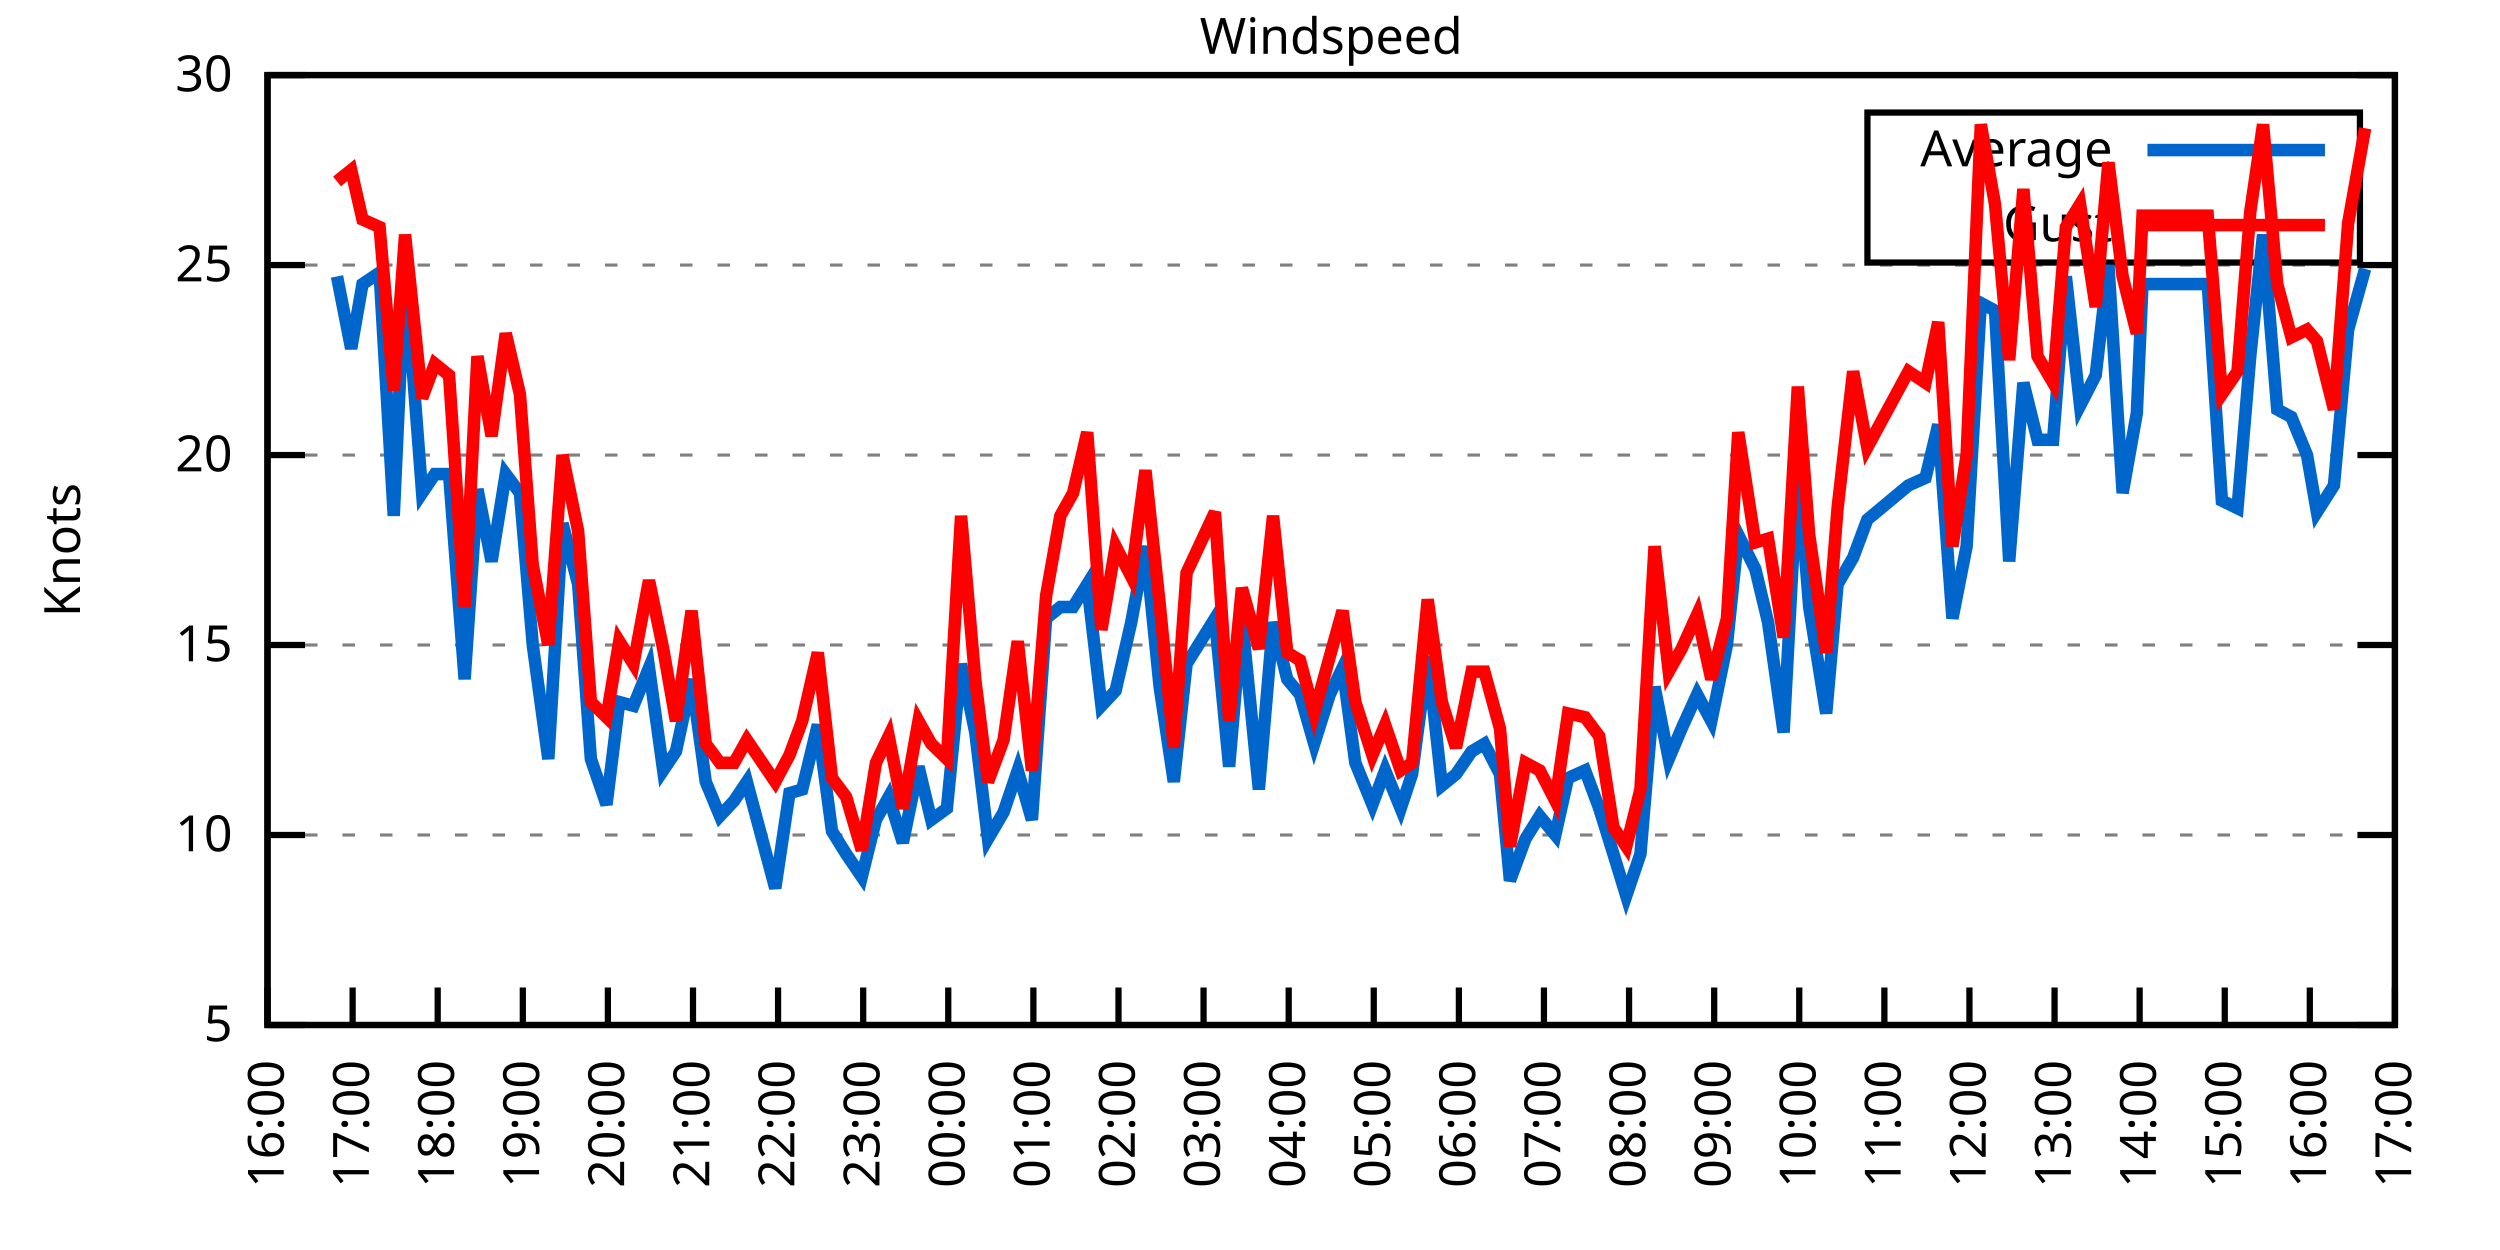
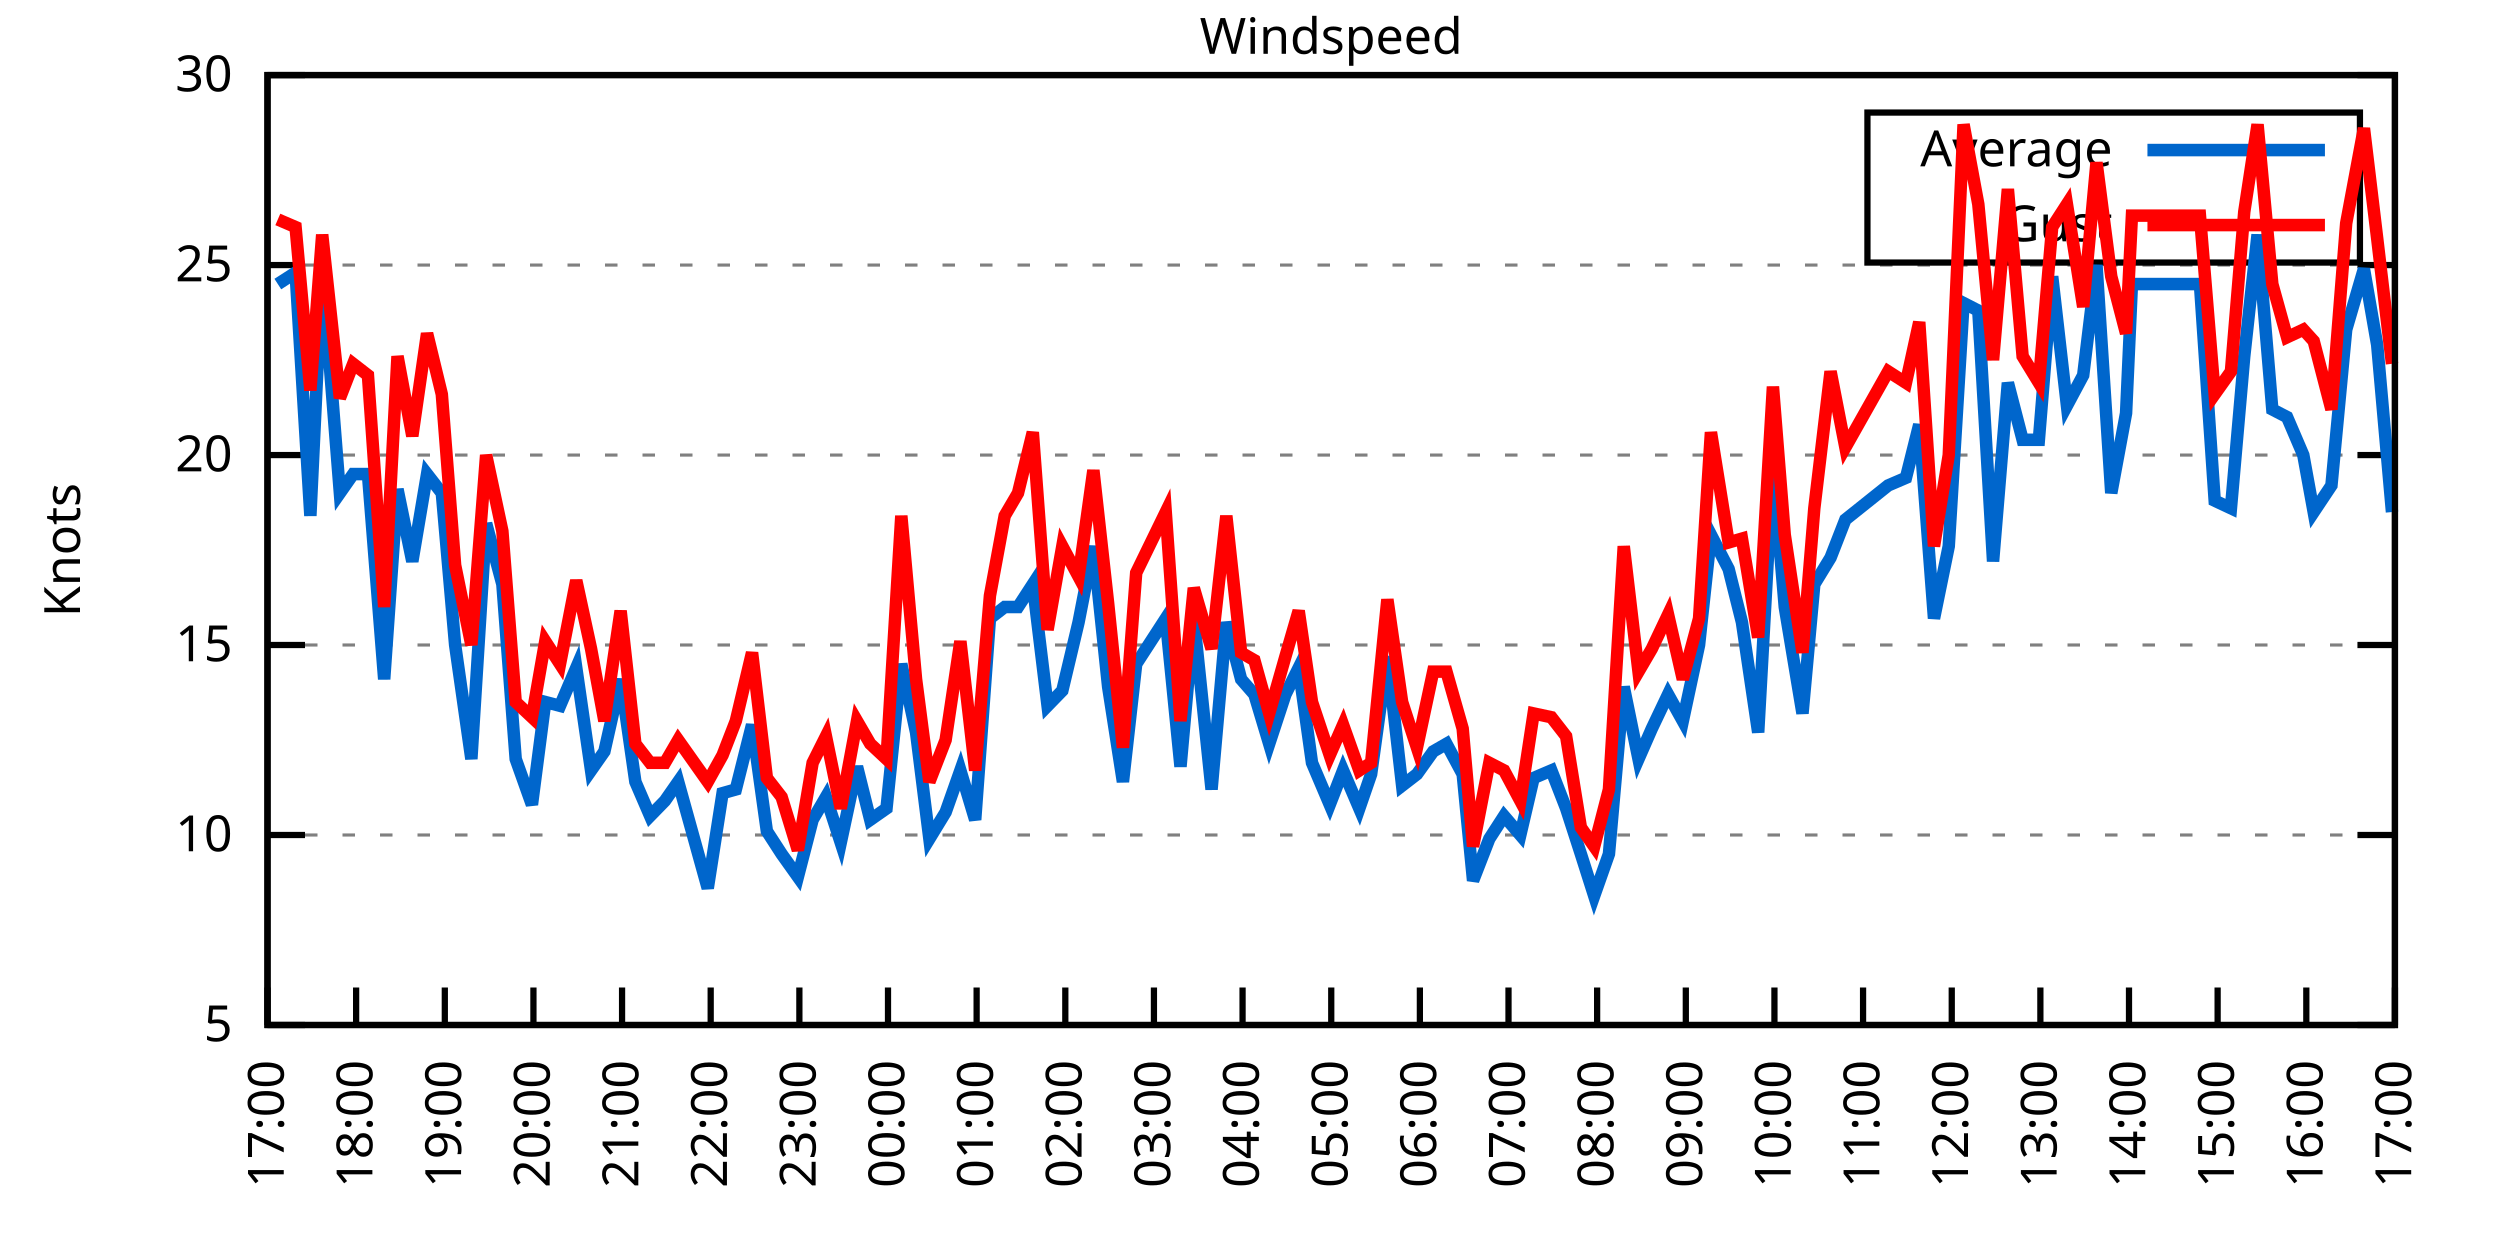
<svg xmlns="http://www.w3.org/2000/svg" xmlns:xlink="http://www.w3.org/1999/xlink" width="400" height="200" viewBox="0 0 400 200">
  <g id="gnuplot_canvas">
    <rect x="0" y="0" width="400" height="200" fill="none" />
    <defs>
      <circle id="gpDot" r="0.5" stroke-width="0.5" stroke="currentColor" />
      <path id="gpPt0" stroke-width="0.333" stroke="currentColor" d="M-1,0 h2 M0,-1 v2" />
      <path id="gpPt1" stroke-width="0.333" stroke="currentColor" d="M-1,-1 L1,1 M1,-1 L-1,1" />
      <path id="gpPt2" stroke-width="0.333" stroke="currentColor" d="M-1,0 L1,0 M0,-1 L0,1 M-1,-1 L1,1 M-1,1 L1,-1" />
      <rect id="gpPt3" stroke-width="0.333" stroke="currentColor" x="-1" y="-1" width="2" height="2" />
      <rect id="gpPt4" stroke-width="0.333" stroke="currentColor" fill="currentColor" x="-1" y="-1" width="2" height="2" />
      <circle id="gpPt5" stroke-width="0.333" stroke="currentColor" cx="0" cy="0" r="1" />
      <use xlink:href="#gpPt5" id="gpPt6" fill="currentColor" stroke="none" />
      <path id="gpPt7" stroke-width="0.333" stroke="currentColor" d="M0,-1.33 L-1.33,0.67 L1.33,0.67 z" />
      <use xlink:href="#gpPt7" id="gpPt8" fill="currentColor" stroke="none" />
      <use xlink:href="#gpPt7" id="gpPt9" stroke="currentColor" transform="rotate(180)" />
      <use xlink:href="#gpPt9" id="gpPt10" fill="currentColor" stroke="none" />
      <use xlink:href="#gpPt3" id="gpPt11" stroke="currentColor" transform="rotate(45)" />
      <use xlink:href="#gpPt11" id="gpPt12" fill="currentColor" stroke="none" />
      <path id="gpPt13" stroke-width="0.333" stroke="currentColor" d="M0,1.330 L1.265,0.411 L0.782,-1.067 L-0.782,-1.076 L-1.265,0.411 z" />
      <use xlink:href="#gpPt13" id="gpPt14" fill="currentColor" stroke="none" />
      <filter id="textbox" filterUnits="objectBoundingBox" x="0" y="0" height="1" width="1">
        <feFlood flood-color="white" flood-opacity="1" result="bgnd" />
        <feComposite in="SourceGraphic" in2="bgnd" operator="atop" />
      </filter>
      <filter id="greybox" filterUnits="objectBoundingBox" x="0" y="0" height="1" width="1">
        <feFlood flood-color="lightgrey" flood-opacity="1" result="grey" />
        <feComposite in="SourceGraphic" in2="grey" operator="atop" />
      </filter>
    </defs>
    <g fill="none" color="white" stroke="currentColor" stroke-width="1.00" stroke-linecap="butt" stroke-linejoin="miter">
</g>
    <g fill="none" color="black" stroke="currentColor" stroke-width="1.00" stroke-linecap="butt" stroke-linejoin="miter">
      <g stroke="none" shape-rendering="crispEdges">
        <polygon fill="rgb(255, 255, 255)" points="42.80,164.00 383.18,164.00 383.18,12.02 42.80,12.02 " />
      </g>
    </g>
    <g fill="none" color="black" stroke="currentColor" stroke-width="1.00" stroke-linecap="butt" stroke-linejoin="miter">
</g>
    <g fill="none" color="black" stroke="black" stroke-width="0.50" stroke-linecap="butt" stroke-linejoin="miter">
</g>
    <g fill="none" color="gray" stroke="currentColor" stroke-width="0.50" stroke-linecap="butt" stroke-linejoin="miter">
      <path stroke="gray" stroke-dasharray="2,4" class="gridline" d="M42.80,164.00 L383.19,164.00  " />
    </g>
    <g fill="none" color="gray" stroke="gray" stroke-width="1.00" stroke-linecap="butt" stroke-linejoin="miter">
</g>
    <g fill="none" color="black" stroke="currentColor" stroke-width="1.00" stroke-linecap="butt" stroke-linejoin="miter">
      <path stroke="black" d="M42.80,164.00 L48.80,164.00 M383.19,164.00 L377.19,164.00  " />
      <g transform="translate(37.20,166.60)" stroke="none" fill="black" font-family="Sans" font-size="8.00" text-anchor="end">
        <text>
          <tspan font-family="Sans"> 5</tspan>
        </text>
      </g>
    </g>
    <g fill="none" color="black" stroke="currentColor" stroke-width="1.00" stroke-linecap="butt" stroke-linejoin="miter">
</g>
    <g fill="none" color="black" stroke="black" stroke-width="0.50" stroke-linecap="butt" stroke-linejoin="miter">
</g>
    <g fill="none" color="gray" stroke="currentColor" stroke-width="0.50" stroke-linecap="butt" stroke-linejoin="miter">
      <path stroke="gray" stroke-dasharray="2,4" class="gridline" d="M42.80,133.60 L383.19,133.60  " />
    </g>
    <g fill="none" color="gray" stroke="gray" stroke-width="1.00" stroke-linecap="butt" stroke-linejoin="miter">
</g>
    <g fill="none" color="black" stroke="currentColor" stroke-width="1.00" stroke-linecap="butt" stroke-linejoin="miter">
      <path stroke="black" d="M42.80,133.60 L48.80,133.60 M383.19,133.60 L377.19,133.60  " />
      <g transform="translate(37.20,136.20)" stroke="none" fill="black" font-family="Sans" font-size="8.00" text-anchor="end">
        <text>
          <tspan font-family="Sans"> 10</tspan>
        </text>
      </g>
    </g>
    <g fill="none" color="black" stroke="currentColor" stroke-width="1.00" stroke-linecap="butt" stroke-linejoin="miter">
</g>
    <g fill="none" color="black" stroke="black" stroke-width="0.50" stroke-linecap="butt" stroke-linejoin="miter">
</g>
    <g fill="none" color="gray" stroke="currentColor" stroke-width="0.50" stroke-linecap="butt" stroke-linejoin="miter">
      <path stroke="gray" stroke-dasharray="2,4" class="gridline" d="M42.80,103.20 L383.19,103.20  " />
    </g>
    <g fill="none" color="gray" stroke="gray" stroke-width="1.00" stroke-linecap="butt" stroke-linejoin="miter">
</g>
    <g fill="none" color="black" stroke="currentColor" stroke-width="1.00" stroke-linecap="butt" stroke-linejoin="miter">
      <path stroke="black" d="M42.80,103.20 L48.80,103.20 M383.19,103.20 L377.19,103.20  " />
      <g transform="translate(37.20,105.80)" stroke="none" fill="black" font-family="Sans" font-size="8.00" text-anchor="end">
        <text>
          <tspan font-family="Sans"> 15</tspan>
        </text>
      </g>
    </g>
    <g fill="none" color="black" stroke="currentColor" stroke-width="1.00" stroke-linecap="butt" stroke-linejoin="miter">
</g>
    <g fill="none" color="black" stroke="black" stroke-width="0.50" stroke-linecap="butt" stroke-linejoin="miter">
</g>
    <g fill="none" color="gray" stroke="currentColor" stroke-width="0.50" stroke-linecap="butt" stroke-linejoin="miter">
      <path stroke="gray" stroke-dasharray="2,4" class="gridline" d="M42.80,72.81 L383.19,72.81  " />
    </g>
    <g fill="none" color="gray" stroke="gray" stroke-width="1.00" stroke-linecap="butt" stroke-linejoin="miter">
</g>
    <g fill="none" color="black" stroke="currentColor" stroke-width="1.00" stroke-linecap="butt" stroke-linejoin="miter">
      <path stroke="black" d="M42.80,72.81 L48.80,72.81 M383.19,72.81 L377.19,72.81  " />
      <g transform="translate(37.20,75.41)" stroke="none" fill="black" font-family="Sans" font-size="8.00" text-anchor="end">
        <text>
          <tspan font-family="Sans"> 20</tspan>
        </text>
      </g>
    </g>
    <g fill="none" color="black" stroke="currentColor" stroke-width="1.00" stroke-linecap="butt" stroke-linejoin="miter">
</g>
    <g fill="none" color="black" stroke="black" stroke-width="0.50" stroke-linecap="butt" stroke-linejoin="miter">
</g>
    <g fill="none" color="gray" stroke="currentColor" stroke-width="0.50" stroke-linecap="butt" stroke-linejoin="miter">
      <path stroke="gray" stroke-dasharray="2,4" class="gridline" d="M42.80,42.41 L383.19,42.41  " />
    </g>
    <g fill="none" color="gray" stroke="gray" stroke-width="1.00" stroke-linecap="butt" stroke-linejoin="miter">
</g>
    <g fill="none" color="black" stroke="currentColor" stroke-width="1.00" stroke-linecap="butt" stroke-linejoin="miter">
      <path stroke="black" d="M42.80,42.41 L48.80,42.41 M383.19,42.41 L377.19,42.41  " />
      <g transform="translate(37.20,45.01)" stroke="none" fill="black" font-family="Sans" font-size="8.00" text-anchor="end">
        <text>
          <tspan font-family="Sans"> 25</tspan>
        </text>
      </g>
    </g>
    <g fill="none" color="black" stroke="currentColor" stroke-width="1.00" stroke-linecap="butt" stroke-linejoin="miter">
</g>
    <g fill="none" color="black" stroke="black" stroke-width="0.50" stroke-linecap="butt" stroke-linejoin="miter">
</g>
    <g fill="none" color="gray" stroke="currentColor" stroke-width="0.50" stroke-linecap="butt" stroke-linejoin="miter">
      <path stroke="gray" stroke-dasharray="2,4" class="gridline" d="M42.80,12.01 L383.19,12.01  " />
    </g>
    <g fill="none" color="gray" stroke="gray" stroke-width="1.00" stroke-linecap="butt" stroke-linejoin="miter">
</g>
    <g fill="none" color="black" stroke="currentColor" stroke-width="1.00" stroke-linecap="butt" stroke-linejoin="miter">
      <path stroke="black" d="M42.80,12.01 L48.80,12.01 M383.19,12.01 L377.19,12.01  " />
      <g transform="translate(37.20,14.61)" stroke="none" fill="black" font-family="Sans" font-size="8.00" text-anchor="end">
        <text>
          <tspan font-family="Sans"> 30</tspan>
        </text>
      </g>
    </g>
    <g fill="none" color="black" stroke="currentColor" stroke-width="1.00" stroke-linecap="butt" stroke-linejoin="miter">
      <path stroke="black" d="M42.80,164.00 L42.80,158.00  " />
      <g transform="translate(45.40,169.60) rotate(270.00)" stroke="none" fill="black" font-family="Sans" font-size="8.00" text-anchor="end">
        <text>
-           <tspan font-family="Sans">16:00</tspan>
-         </text>
-       </g>
-     </g>
-     <g fill="none" color="black" stroke="currentColor" stroke-width="1.00" stroke-linecap="butt" stroke-linejoin="miter">
-       <path stroke="black" d="M56.42,164.00 L56.42,158.00  " />
-       <g transform="translate(59.02,169.60) rotate(270.00)" stroke="none" fill="black" font-family="Sans" font-size="8.00" text-anchor="end">
-         <text>
          <tspan font-family="Sans">17:00</tspan>
        </text>
      </g>
    </g>
    <g fill="none" color="black" stroke="currentColor" stroke-width="1.00" stroke-linecap="butt" stroke-linejoin="miter">
-       <path stroke="black" d="M70.03,164.00 L70.03,158.00  " />
-       <g transform="translate(72.63,169.60) rotate(270.00)" stroke="none" fill="black" font-family="Sans" font-size="8.00" text-anchor="end">
+       <path stroke="black" d="M56.98,164.00 L56.98,158.00  " />
+       <g transform="translate(59.58,169.60) rotate(270.00)" stroke="none" fill="black" font-family="Sans" font-size="8.00" text-anchor="end">
        <text>
          <tspan font-family="Sans">18:00</tspan>
        </text>
      </g>
    </g>
    <g fill="none" color="black" stroke="currentColor" stroke-width="1.00" stroke-linecap="butt" stroke-linejoin="miter">
-       <path stroke="black" d="M83.65,164.00 L83.65,158.00  " />
-       <g transform="translate(86.25,169.60) rotate(270.00)" stroke="none" fill="black" font-family="Sans" font-size="8.00" text-anchor="end">
+       <path stroke="black" d="M71.17,164.00 L71.17,158.00  " />
+       <g transform="translate(73.77,169.60) rotate(270.00)" stroke="none" fill="black" font-family="Sans" font-size="8.00" text-anchor="end">
        <text>
          <tspan font-family="Sans">19:00</tspan>
        </text>
      </g>
    </g>
    <g fill="none" color="black" stroke="currentColor" stroke-width="1.00" stroke-linecap="butt" stroke-linejoin="miter">
-       <path stroke="black" d="M97.26,164.00 L97.26,158.00  " />
-       <g transform="translate(99.86,169.60) rotate(270.00)" stroke="none" fill="black" font-family="Sans" font-size="8.00" text-anchor="end">
+       <path stroke="black" d="M85.35,164.00 L85.35,158.00  " />
+       <g transform="translate(87.95,169.60) rotate(270.00)" stroke="none" fill="black" font-family="Sans" font-size="8.00" text-anchor="end">
        <text>
          <tspan font-family="Sans">20:00</tspan>
        </text>
      </g>
    </g>
    <g fill="none" color="black" stroke="currentColor" stroke-width="1.00" stroke-linecap="butt" stroke-linejoin="miter">
-       <path stroke="black" d="M110.88,164.00 L110.88,158.00  " />
-       <g transform="translate(113.48,169.60) rotate(270.00)" stroke="none" fill="black" font-family="Sans" font-size="8.00" text-anchor="end">
+       <path stroke="black" d="M99.53,164.00 L99.53,158.00  " />
+       <g transform="translate(102.13,169.60) rotate(270.00)" stroke="none" fill="black" font-family="Sans" font-size="8.00" text-anchor="end">
        <text>
          <tspan font-family="Sans">21:00</tspan>
        </text>
      </g>
    </g>
    <g fill="none" color="black" stroke="currentColor" stroke-width="1.00" stroke-linecap="butt" stroke-linejoin="miter">
-       <path stroke="black" d="M124.49,164.00 L124.49,158.00  " />
-       <g transform="translate(127.09,169.60) rotate(270.00)" stroke="none" fill="black" font-family="Sans" font-size="8.00" text-anchor="end">
+       <path stroke="black" d="M113.71,164.00 L113.71,158.00  " />
+       <g transform="translate(116.31,169.60) rotate(270.00)" stroke="none" fill="black" font-family="Sans" font-size="8.00" text-anchor="end">
        <text>
          <tspan font-family="Sans">22:00</tspan>
        </text>
      </g>
    </g>
    <g fill="none" color="black" stroke="currentColor" stroke-width="1.00" stroke-linecap="butt" stroke-linejoin="miter">
-       <path stroke="black" d="M138.11,164.00 L138.11,158.00  " />
-       <g transform="translate(140.71,169.60) rotate(270.00)" stroke="none" fill="black" font-family="Sans" font-size="8.00" text-anchor="end">
+       <path stroke="black" d="M127.90,164.00 L127.90,158.00  " />
+       <g transform="translate(130.50,169.60) rotate(270.00)" stroke="none" fill="black" font-family="Sans" font-size="8.00" text-anchor="end">
        <text>
          <tspan font-family="Sans">23:00</tspan>
        </text>
      </g>
    </g>
    <g fill="none" color="black" stroke="currentColor" stroke-width="1.00" stroke-linecap="butt" stroke-linejoin="miter">
-       <path stroke="black" d="M151.72,164.00 L151.72,158.00  " />
-       <g transform="translate(154.32,169.60) rotate(270.00)" stroke="none" fill="black" font-family="Sans" font-size="8.00" text-anchor="end">
+       <path stroke="black" d="M142.08,164.00 L142.08,158.00  " />
+       <g transform="translate(144.68,169.60) rotate(270.00)" stroke="none" fill="black" font-family="Sans" font-size="8.00" text-anchor="end">
        <text>
          <tspan font-family="Sans">00:00</tspan>
        </text>
      </g>
    </g>
    <g fill="none" color="black" stroke="currentColor" stroke-width="1.00" stroke-linecap="butt" stroke-linejoin="miter">
-       <path stroke="black" d="M165.34,164.00 L165.34,158.00  " />
-       <g transform="translate(167.94,169.60) rotate(270.00)" stroke="none" fill="black" font-family="Sans" font-size="8.00" text-anchor="end">
+       <path stroke="black" d="M156.26,164.00 L156.26,158.00  " />
+       <g transform="translate(158.86,169.60) rotate(270.00)" stroke="none" fill="black" font-family="Sans" font-size="8.00" text-anchor="end">
        <text>
          <tspan font-family="Sans">01:00</tspan>
        </text>
      </g>
    </g>
    <g fill="none" color="black" stroke="currentColor" stroke-width="1.00" stroke-linecap="butt" stroke-linejoin="miter">
-       <path stroke="black" d="M178.96,164.00 L178.96,158.00  " />
-       <g transform="translate(181.56,169.60) rotate(270.00)" stroke="none" fill="black" font-family="Sans" font-size="8.00" text-anchor="end">
+       <path stroke="black" d="M170.45,164.00 L170.45,158.00  " />
+       <g transform="translate(173.05,169.60) rotate(270.00)" stroke="none" fill="black" font-family="Sans" font-size="8.00" text-anchor="end">
        <text>
          <tspan font-family="Sans">02:00</tspan>
        </text>
      </g>
    </g>
    <g fill="none" color="black" stroke="currentColor" stroke-width="1.00" stroke-linecap="butt" stroke-linejoin="miter">
-       <path stroke="black" d="M192.57,164.00 L192.57,158.00  " />
-       <g transform="translate(195.17,169.60) rotate(270.00)" stroke="none" fill="black" font-family="Sans" font-size="8.00" text-anchor="end">
+       <path stroke="black" d="M184.63,164.00 L184.63,158.00  " />
+       <g transform="translate(187.23,169.60) rotate(270.00)" stroke="none" fill="black" font-family="Sans" font-size="8.00" text-anchor="end">
        <text>
          <tspan font-family="Sans">03:00</tspan>
        </text>
      </g>
    </g>
    <g fill="none" color="black" stroke="currentColor" stroke-width="1.00" stroke-linecap="butt" stroke-linejoin="miter">
-       <path stroke="black" d="M206.19,164.00 L206.19,158.00  " />
-       <g transform="translate(208.79,169.60) rotate(270.00)" stroke="none" fill="black" font-family="Sans" font-size="8.00" text-anchor="end">
+       <path stroke="black" d="M198.81,164.00 L198.81,158.00  " />
+       <g transform="translate(201.41,169.60) rotate(270.00)" stroke="none" fill="black" font-family="Sans" font-size="8.00" text-anchor="end">
        <text>
          <tspan font-family="Sans">04:00</tspan>
        </text>
      </g>
    </g>
    <g fill="none" color="black" stroke="currentColor" stroke-width="1.00" stroke-linecap="butt" stroke-linejoin="miter">
-       <path stroke="black" d="M219.80,164.00 L219.80,158.00  " />
-       <g transform="translate(222.40,169.60) rotate(270.00)" stroke="none" fill="black" font-family="Sans" font-size="8.00" text-anchor="end">
+       <path stroke="black" d="M213.00,164.00 L213.00,158.00  " />
+       <g transform="translate(215.60,169.60) rotate(270.00)" stroke="none" fill="black" font-family="Sans" font-size="8.00" text-anchor="end">
        <text>
          <tspan font-family="Sans">05:00</tspan>
        </text>
      </g>
    </g>
    <g fill="none" color="black" stroke="currentColor" stroke-width="1.00" stroke-linecap="butt" stroke-linejoin="miter">
-       <path stroke="black" d="M233.42,164.00 L233.42,158.00  " />
-       <g transform="translate(236.02,169.60) rotate(270.00)" stroke="none" fill="black" font-family="Sans" font-size="8.00" text-anchor="end">
+       <path stroke="black" d="M227.18,164.00 L227.18,158.00  " />
+       <g transform="translate(229.78,169.60) rotate(270.00)" stroke="none" fill="black" font-family="Sans" font-size="8.00" text-anchor="end">
        <text>
          <tspan font-family="Sans">06:00</tspan>
        </text>
      </g>
    </g>
    <g fill="none" color="black" stroke="currentColor" stroke-width="1.00" stroke-linecap="butt" stroke-linejoin="miter">
-       <path stroke="black" d="M247.03,164.00 L247.03,158.00  " />
-       <g transform="translate(249.63,169.60) rotate(270.00)" stroke="none" fill="black" font-family="Sans" font-size="8.00" text-anchor="end">
+       <path stroke="black" d="M241.36,164.00 L241.36,158.00  " />
+       <g transform="translate(243.96,169.60) rotate(270.00)" stroke="none" fill="black" font-family="Sans" font-size="8.00" text-anchor="end">
        <text>
          <tspan font-family="Sans">07:00</tspan>
        </text>
      </g>
    </g>
    <g fill="none" color="black" stroke="currentColor" stroke-width="1.00" stroke-linecap="butt" stroke-linejoin="miter">
-       <path stroke="black" d="M260.65,164.00 L260.65,158.00  " />
-       <g transform="translate(263.25,169.60) rotate(270.00)" stroke="none" fill="black" font-family="Sans" font-size="8.00" text-anchor="end">
+       <path stroke="black" d="M255.54,164.00 L255.54,158.00  " />
+       <g transform="translate(258.14,169.60) rotate(270.00)" stroke="none" fill="black" font-family="Sans" font-size="8.00" text-anchor="end">
        <text>
          <tspan font-family="Sans">08:00</tspan>
        </text>
      </g>
    </g>
    <g fill="none" color="black" stroke="currentColor" stroke-width="1.00" stroke-linecap="butt" stroke-linejoin="miter">
-       <path stroke="black" d="M274.27,164.00 L274.27,158.00  " />
-       <g transform="translate(276.87,169.60) rotate(270.00)" stroke="none" fill="black" font-family="Sans" font-size="8.00" text-anchor="end">
+       <path stroke="black" d="M269.73,164.00 L269.73,158.00  " />
+       <g transform="translate(272.33,169.60) rotate(270.00)" stroke="none" fill="black" font-family="Sans" font-size="8.00" text-anchor="end">
        <text>
          <tspan font-family="Sans">09:00</tspan>
        </text>
      </g>
    </g>
    <g fill="none" color="black" stroke="currentColor" stroke-width="1.00" stroke-linecap="butt" stroke-linejoin="miter">
-       <path stroke="black" d="M287.88,164.00 L287.88,158.00  " />
-       <g transform="translate(290.48,169.60) rotate(270.00)" stroke="none" fill="black" font-family="Sans" font-size="8.00" text-anchor="end">
+       <path stroke="black" d="M283.91,164.00 L283.91,158.00  " />
+       <g transform="translate(286.51,169.60) rotate(270.00)" stroke="none" fill="black" font-family="Sans" font-size="8.00" text-anchor="end">
        <text>
          <tspan font-family="Sans">10:00</tspan>
        </text>
      </g>
    </g>
    <g fill="none" color="black" stroke="currentColor" stroke-width="1.00" stroke-linecap="butt" stroke-linejoin="miter">
-       <path stroke="black" d="M301.50,164.00 L301.50,158.00  " />
-       <g transform="translate(304.10,169.60) rotate(270.00)" stroke="none" fill="black" font-family="Sans" font-size="8.00" text-anchor="end">
+       <path stroke="black" d="M298.09,164.00 L298.09,158.00  " />
+       <g transform="translate(300.69,169.60) rotate(270.00)" stroke="none" fill="black" font-family="Sans" font-size="8.00" text-anchor="end">
        <text>
          <tspan font-family="Sans">11:00</tspan>
        </text>
      </g>
    </g>
    <g fill="none" color="black" stroke="currentColor" stroke-width="1.00" stroke-linecap="butt" stroke-linejoin="miter">
-       <path stroke="black" d="M315.11,164.00 L315.11,158.00  " />
-       <g transform="translate(317.71,169.60) rotate(270.00)" stroke="none" fill="black" font-family="Sans" font-size="8.00" text-anchor="end">
+       <path stroke="black" d="M312.28,164.00 L312.28,158.00  " />
+       <g transform="translate(314.88,169.60) rotate(270.00)" stroke="none" fill="black" font-family="Sans" font-size="8.00" text-anchor="end">
        <text>
          <tspan font-family="Sans">12:00</tspan>
        </text>
      </g>
    </g>
    <g fill="none" color="black" stroke="currentColor" stroke-width="1.00" stroke-linecap="butt" stroke-linejoin="miter">
-       <path stroke="black" d="M328.73,164.00 L328.73,158.00  " />
-       <g transform="translate(331.33,169.60) rotate(270.00)" stroke="none" fill="black" font-family="Sans" font-size="8.00" text-anchor="end">
+       <path stroke="black" d="M326.46,164.00 L326.46,158.00  " />
+       <g transform="translate(329.06,169.60) rotate(270.00)" stroke="none" fill="black" font-family="Sans" font-size="8.00" text-anchor="end">
        <text>
          <tspan font-family="Sans">13:00</tspan>
        </text>
      </g>
    </g>
    <g fill="none" color="black" stroke="currentColor" stroke-width="1.00" stroke-linecap="butt" stroke-linejoin="miter">
-       <path stroke="black" d="M342.34,164.00 L342.34,158.00  " />
-       <g transform="translate(344.94,169.60) rotate(270.00)" stroke="none" fill="black" font-family="Sans" font-size="8.00" text-anchor="end">
+       <path stroke="black" d="M340.64,164.00 L340.64,158.00  " />
+       <g transform="translate(343.24,169.60) rotate(270.00)" stroke="none" fill="black" font-family="Sans" font-size="8.00" text-anchor="end">
        <text>
          <tspan font-family="Sans">14:00</tspan>
        </text>
      </g>
    </g>
    <g fill="none" color="black" stroke="currentColor" stroke-width="1.00" stroke-linecap="butt" stroke-linejoin="miter">
-       <path stroke="black" d="M355.96,164.00 L355.96,158.00  " />
-       <g transform="translate(358.56,169.60) rotate(270.00)" stroke="none" fill="black" font-family="Sans" font-size="8.00" text-anchor="end">
+       <path stroke="black" d="M354.82,164.00 L354.82,158.00  " />
+       <g transform="translate(357.42,169.60) rotate(270.00)" stroke="none" fill="black" font-family="Sans" font-size="8.00" text-anchor="end">
        <text>
          <tspan font-family="Sans">15:00</tspan>
        </text>
      </g>
    </g>
    <g fill="none" color="black" stroke="currentColor" stroke-width="1.00" stroke-linecap="butt" stroke-linejoin="miter">
-       <path stroke="black" d="M369.57,164.00 L369.57,158.00  " />
-       <g transform="translate(372.17,169.60) rotate(270.00)" stroke="none" fill="black" font-family="Sans" font-size="8.00" text-anchor="end">
+       <path stroke="black" d="M369.01,164.00 L369.01,158.00  " />
+       <g transform="translate(371.61,169.60) rotate(270.00)" stroke="none" fill="black" font-family="Sans" font-size="8.00" text-anchor="end">
        <text>
          <tspan font-family="Sans">16:00</tspan>
        </text>
      </g>
    </g>
    <g fill="none" color="black" stroke="currentColor" stroke-width="1.00" stroke-linecap="butt" stroke-linejoin="miter">
      <path stroke="black" d="M383.19,164.00 L383.19,158.00  " />
      <g transform="translate(385.79,169.60) rotate(270.00)" stroke="none" fill="black" font-family="Sans" font-size="8.00" text-anchor="end">
        <text>
          <tspan font-family="Sans">17:00</tspan>
        </text>
      </g>
    </g>
    <g fill="none" color="black" stroke="currentColor" stroke-width="1.00" stroke-linecap="butt" stroke-linejoin="miter">
</g>
    <g fill="none" color="black" stroke="currentColor" stroke-width="1.00" stroke-linecap="butt" stroke-linejoin="miter">
      <path stroke="black" d="M42.80,12.01 L42.80,164.00 L383.19,164.00 L383.19,12.01 L42.80,12.01 Z  " />
    </g>
    <g fill="none" color="black" stroke="currentColor" stroke-width="1.00" stroke-linecap="butt" stroke-linejoin="miter">
</g>
    <g fill="none" color="black" stroke="currentColor" stroke-width="1.00" stroke-linecap="butt" stroke-linejoin="miter">
      <path stroke="black" d="M298.79,42.01 L298.79,18.01 L377.59,18.01 L377.59,42.01 L298.79,42.01 Z  " />
    </g>
    <g id="Windspeed_plot_1">
      <g fill="none" color="white" stroke="black" stroke-width="2.00" stroke-linecap="butt" stroke-linejoin="miter">
</g>
      <g fill="none" color="black" stroke="currentColor" stroke-width="2.00" stroke-linecap="butt" stroke-linejoin="miter">
        <g transform="translate(337.99,26.61)" stroke="none" fill="black" font-family="Sans" font-size="8.00" text-anchor="end">
          <text>
            <tspan font-family="Sans">Average</tspan>
          </text>
        </g>
      </g>
      <g fill="none" color="black" stroke="currentColor" stroke-width="2.00" stroke-linecap="butt" stroke-linejoin="miter">
-         <path stroke="rgb(  0, 102, 204)" d="M343.59,24.01 L371.99,24.01 M53.92,44.23 L56.19,55.78 L58.00,45.45 L60.73,43.62 L63.00,82.53 L64.81,43.02   L67.54,78.89 L69.58,75.85 L71.85,75.85 L74.34,108.68 L76.39,78.28 L78.65,89.83 L80.92,75.85 L83.19,78.89   L85.24,103.20 L87.73,121.44 L90.00,83.75 L92.50,93.48 L94.54,121.44 L97.04,128.74 L99.08,112.32 L101.35,112.93   L103.84,106.85 L106.11,123.27 L108.15,120.23 L110.65,108.68 L112.92,125.09 L115.19,130.56 L117.46,128.13 L119.50,125.09   L124.04,142.11 L126.31,126.91 L128.35,126.31 L130.85,115.97 L133.12,132.99 L135.39,136.64 L137.88,140.29 L140.15,131.17   L142.19,127.52 L144.46,134.82 L146.96,122.66 L149.00,131.17 L151.50,129.35 L153.77,106.24 L156.04,117.19 L158.08,134.21   L160.57,129.95 L162.84,123.27 L165.11,131.17 L167.38,98.95 L169.65,97.12 L171.69,97.12 L173.96,93.48 L176.23,112.93   L178.50,110.50 L181.00,99.56 L183.27,87.40 L185.54,109.89 L187.81,125.09 L189.85,106.24 L194.39,98.95 L196.66,122.66   L198.70,98.95 L201.42,126.31 L203.69,99.56 L205.96,108.68 L208.00,111.11 L210.27,119.01 L212.77,111.11 L214.81,106.85   L216.85,122.05 L219.58,128.74 L221.62,123.27 L224.11,129.35 L225.93,123.87 L228.43,105.03 L230.70,125.70 L232.96,123.87   L235.46,120.23 L237.50,119.01 L240.00,123.87 L241.59,140.90 L244.08,134.21 L246.35,130.56 L248.85,133.60 L250.89,124.48   L253.61,123.27 L255.88,129.35 L258.15,136.64 L260.20,143.33 L262.47,136.64 L264.73,109.89 L267.00,121.44 L269.05,116.58   L271.54,111.11 L273.81,115.36 L276.31,103.20 L278.12,85.57 L280.85,91.04 L282.89,99.56 L285.38,117.19 L287.65,74.63   L289.47,97.12 L292.19,114.15 L294.01,93.48 L296.50,89.22 L298.77,83.14 L305.35,77.67 L308.08,76.45 L310.12,67.94   L312.39,98.95 L314.66,87.40 L316.93,48.49 L319.20,49.70 L321.47,89.83 L323.74,61.25 L326.00,70.37 L328.50,70.37   L330.54,44.23 L332.81,64.90 L335.31,60.04 L337.35,42.41 L339.62,78.89 L341.89,66.12 L342.80,45.45 L353.24,45.45   L355.50,80.10 L358.00,81.32 L360.04,57.00 L362.09,37.54 L364.36,65.51 L366.62,66.73 L369.12,72.81 L370.71,81.93   L373.43,77.67 L375.70,52.74 L378.42,43.02  " />
+         <path stroke="rgb(  0, 102, 204)" d="M343.59,24.01 L371.99,24.01 M44.45,45.45 L47.29,43.62 L49.66,82.53 L51.55,43.02 L54.38,78.89 L56.51,75.85   L58.87,75.85 L61.47,108.68 L63.60,78.28 L65.97,89.83 L68.33,75.85 L70.69,78.89 L72.82,103.20 L75.42,121.44   L77.78,83.75 L80.38,93.48 L82.51,121.44 L85.11,128.74 L87.24,112.32 L89.60,112.93 L92.20,106.85 L94.57,123.27   L96.70,120.23 L99.30,108.68 L101.66,125.09 L104.02,130.56 L106.39,128.13 L108.51,125.09 L113.24,142.11 L115.61,126.91   L117.73,126.31 L120.33,115.97 L122.70,132.99 L125.06,136.64 L127.66,140.29 L130.02,131.17 L132.15,127.52 L134.52,134.82   L137.12,122.66 L139.24,131.17 L141.84,129.35 L144.21,106.24 L146.57,117.19 L148.70,134.21 L151.30,129.95 L153.66,123.27   L156.03,131.17 L158.39,98.95 L160.75,97.12 L162.88,97.12 L165.25,93.48 L167.61,112.93 L169.97,110.50 L172.57,99.56   L174.94,87.40 L177.30,109.89 L179.67,125.09 L181.79,106.24 L186.52,98.95 L188.88,122.66 L191.01,98.95 L193.85,126.31   L196.21,99.56 L198.58,108.68 L200.70,111.11 L203.07,119.01 L205.67,111.11 L207.79,106.85 L209.92,122.05 L212.76,128.74   L214.89,123.27 L217.49,129.35 L219.38,123.87 L221.98,105.03 L224.34,125.70 L226.71,123.87 L229.31,120.23 L231.43,119.01   L234.03,123.87 L235.69,140.90 L238.29,134.21 L240.65,130.56 L243.25,133.60 L245.38,124.48 L248.22,123.27 L250.58,129.35   L252.94,136.64 L255.07,143.33 L257.43,136.64 L259.80,109.89 L262.16,121.44 L264.29,116.58 L266.89,111.11 L269.25,115.36   L271.85,103.20 L273.75,85.57 L276.58,91.04 L278.71,99.56 L281.31,117.19 L283.67,74.63 L285.56,97.12 L288.40,114.15   L290.29,93.48 L292.89,89.22 L295.26,83.14 L302.11,77.67 L304.95,76.45 L307.08,67.94 L309.44,98.95 L311.80,87.40   L314.17,48.49 L316.53,49.70 L318.89,89.83 L321.26,61.25 L323.62,70.37 L326.22,70.37 L328.35,44.23 L330.71,64.90   L333.31,60.04 L335.44,42.41 L337.80,78.89 L340.17,66.12 L341.11,45.45 L351.99,45.45 L354.35,80.10 L356.95,81.32   L359.08,57.00 L361.21,37.54 L363.57,65.51 L365.93,66.73 L368.53,72.81 L370.19,81.93 L373.03,77.67 L375.39,52.74   L378.23,43.02 L380.35,55.18 L382.72,81.93  " />
      </g>
    </g>
    <g id="Windspeed_plot_2">
      <g fill="none" color="black" stroke="currentColor" stroke-width="2.00" stroke-linecap="butt" stroke-linejoin="miter">
        <g transform="translate(337.99,38.61)" stroke="none" fill="black" font-family="Sans" font-size="8.00" text-anchor="end">
          <text>
            <tspan font-family="Sans">Gust</tspan>
          </text>
        </g>
      </g>
      <g fill="none" color="black" stroke="currentColor" stroke-width="2.00" stroke-linecap="butt" stroke-linejoin="miter">
-         <path stroke="rgb(255,   0,   0)" d="M343.59,36.01 L371.99,36.01 M53.92,29.03 L56.19,27.21 L58.00,35.11 L60.73,36.33 L63.00,62.47 L64.81,37.54   L67.54,63.69 L69.58,58.21 L71.85,60.04 L74.34,97.12 L76.39,57.00 L78.65,69.77 L80.92,53.35 L83.19,63.08   L85.24,90.44 L87.73,103.20 L90.00,72.81 L92.50,84.97 L94.54,112.32 L97.04,114.76 L99.08,102.60 L101.35,106.24   L103.84,92.87 L106.11,103.81 L108.15,115.36 L110.65,97.73 L112.92,119.01 L115.19,122.05 L117.46,122.05 L119.50,118.40   L124.04,125.09 L126.31,120.83 L128.35,115.36 L130.85,104.42 L133.12,124.48 L135.39,127.52 L137.88,136.03 L140.15,122.05   L142.19,117.80 L144.46,129.35 L146.96,115.36 L149.00,119.01 L151.50,121.44 L153.77,82.53 L156.04,108.68 L158.08,125.09   L160.57,118.40 L162.84,102.60 L165.11,123.27 L167.38,95.30 L169.65,82.53 L171.69,78.89 L173.96,69.16 L176.23,100.77   L178.50,87.40 L181.00,92.26 L183.27,75.24 L185.54,96.52 L187.81,119.62 L189.85,91.65 L194.39,81.93 L196.66,115.36   L198.70,94.08 L201.42,103.81 L203.69,82.53 L205.96,104.42 L208.00,105.64 L210.27,114.15 L212.77,105.03 L214.81,97.73   L216.85,112.32 L219.58,120.83 L221.62,115.97 L224.11,123.27 L225.93,122.05 L228.43,95.91 L230.70,112.32 L232.96,119.62   L235.46,107.46 L237.50,107.46 L240.00,116.58 L241.59,135.43 L244.08,122.05 L246.35,123.27 L248.85,128.13 L250.89,114.15   L253.61,114.76 L255.88,117.80 L258.15,132.39 L260.20,135.43 L262.47,126.31 L264.73,87.40 L267.00,107.46 L269.05,103.81   L271.54,98.34 L273.81,108.68 L276.31,98.95 L278.12,69.16 L280.85,86.79 L282.89,86.18 L285.38,101.99 L287.65,61.86   L289.47,85.57 L292.19,104.42 L294.01,81.32 L296.50,59.43 L298.77,71.59 L305.35,59.43 L308.08,61.25 L310.12,51.53   L312.39,87.40 L314.66,72.81 L316.93,19.91 L319.20,32.68 L321.47,57.61 L323.74,30.25 L326.00,57.00 L328.50,61.25   L330.54,36.33 L332.81,32.68 L335.31,49.10 L337.35,25.99 L339.62,44.23 L341.89,53.35 L342.80,34.50 L353.24,34.50   L355.50,63.08 L358.00,59.43 L360.04,33.90 L362.09,19.91 L364.36,45.45 L366.62,53.96 L369.12,52.74 L370.71,54.57   L373.43,65.51 L375.70,35.72 L378.42,20.52  " />
+         <path stroke="rgb(255,   0,   0)" d="M343.59,36.01 L371.99,36.01 M44.45,35.11 L47.29,36.33 L49.66,62.47 L51.55,37.54 L54.38,63.69 L56.51,58.21   L58.87,60.04 L61.47,97.12 L63.60,57.00 L65.97,69.77 L68.33,53.35 L70.69,63.08 L72.82,90.44 L75.42,103.20   L77.78,72.81 L80.38,84.97 L82.51,112.32 L85.11,114.76 L87.24,102.60 L89.60,106.24 L92.20,92.87 L94.57,103.81   L96.70,115.36 L99.30,97.73 L101.66,119.01 L104.02,122.05 L106.39,122.05 L108.51,118.40 L113.24,125.09 L115.61,120.83   L117.73,115.36 L120.33,104.42 L122.70,124.48 L125.06,127.52 L127.66,136.03 L130.02,122.05 L132.15,117.80 L134.52,129.35   L137.12,115.36 L139.24,119.01 L141.84,121.44 L144.21,82.53 L146.57,108.68 L148.70,125.09 L151.30,118.40 L153.66,102.60   L156.03,123.27 L158.39,95.30 L160.75,82.53 L162.88,78.89 L165.25,69.16 L167.61,100.77 L169.97,87.40 L172.57,92.26   L174.94,75.24 L177.30,96.52 L179.67,119.62 L181.79,91.65 L186.52,81.93 L188.88,115.36 L191.01,94.08 L193.85,103.81   L196.21,82.53 L198.58,104.42 L200.70,105.64 L203.07,114.15 L205.67,105.03 L207.79,97.73 L209.92,112.32 L212.76,120.83   L214.89,115.97 L217.49,123.27 L219.38,122.05 L221.98,95.91 L224.34,112.32 L226.71,119.62 L229.31,107.46 L231.43,107.46   L234.03,116.58 L235.69,135.43 L238.29,122.05 L240.65,123.27 L243.25,128.13 L245.38,114.15 L248.22,114.76 L250.58,117.80   L252.94,132.39 L255.07,135.43 L257.43,126.31 L259.80,87.40 L262.16,107.46 L264.29,103.81 L266.89,98.34 L269.25,108.68   L271.85,98.95 L273.75,69.16 L276.58,86.79 L278.71,86.18 L281.31,101.99 L283.67,61.86 L285.56,85.57 L288.40,104.42   L290.29,81.32 L292.89,59.43 L295.26,71.59 L302.11,59.43 L304.95,61.25 L307.08,51.53 L309.44,87.40 L311.80,72.81   L314.17,19.91 L316.53,32.68 L318.89,57.61 L321.26,30.25 L323.62,57.00 L326.22,61.25 L328.35,36.33 L330.71,32.68   L333.31,49.10 L335.44,25.99 L337.80,44.23 L340.17,53.35 L341.11,34.50 L351.99,34.50 L354.35,63.08 L356.95,59.43   L359.08,33.90 L361.21,19.91 L363.57,45.45 L365.93,53.96 L368.53,52.74 L370.19,54.57 L373.03,65.51 L375.39,35.72   L378.23,20.52 L380.35,38.15 L382.72,58.21  " />
      </g>
    </g>
    <g fill="none" color="black" stroke="currentColor" stroke-width="2.00" stroke-linecap="butt" stroke-linejoin="miter">
</g>
    <g fill="none" color="black" stroke="black" stroke-width="1.00" stroke-linecap="butt" stroke-linejoin="miter">
</g>
    <g fill="none" color="black" stroke="currentColor" stroke-width="1.00" stroke-linecap="butt" stroke-linejoin="miter">
      <path stroke="black" d="M42.80,12.01 L42.80,164.00 L383.19,164.00 L383.19,12.01 L42.80,12.01 Z  " />
      <g transform="translate(12.80,88.01) rotate(270.00)" stroke="none" fill="black" font-family="Sans" font-size="8.00" text-anchor="middle">
        <text>
          <tspan font-family="Sans">Knots</tspan>
        </text>
      </g>
    </g>
    <g fill="none" color="black" stroke="currentColor" stroke-width="1.00" stroke-linecap="butt" stroke-linejoin="miter">
</g>
    <g fill="none" color="black" stroke="currentColor" stroke-width="1.00" stroke-linecap="butt" stroke-linejoin="miter">
      <g transform="translate(212.99,8.61)" stroke="none" fill="black" font-family="Sans" font-size="8.00" text-anchor="middle">
        <text>
          <tspan font-family="Sans">Windspeed</tspan>
        </text>
      </g>
    </g>
    <g fill="none" color="black" stroke="currentColor" stroke-width="1.00" stroke-linecap="butt" stroke-linejoin="miter">
</g>
  </g>
</svg>
